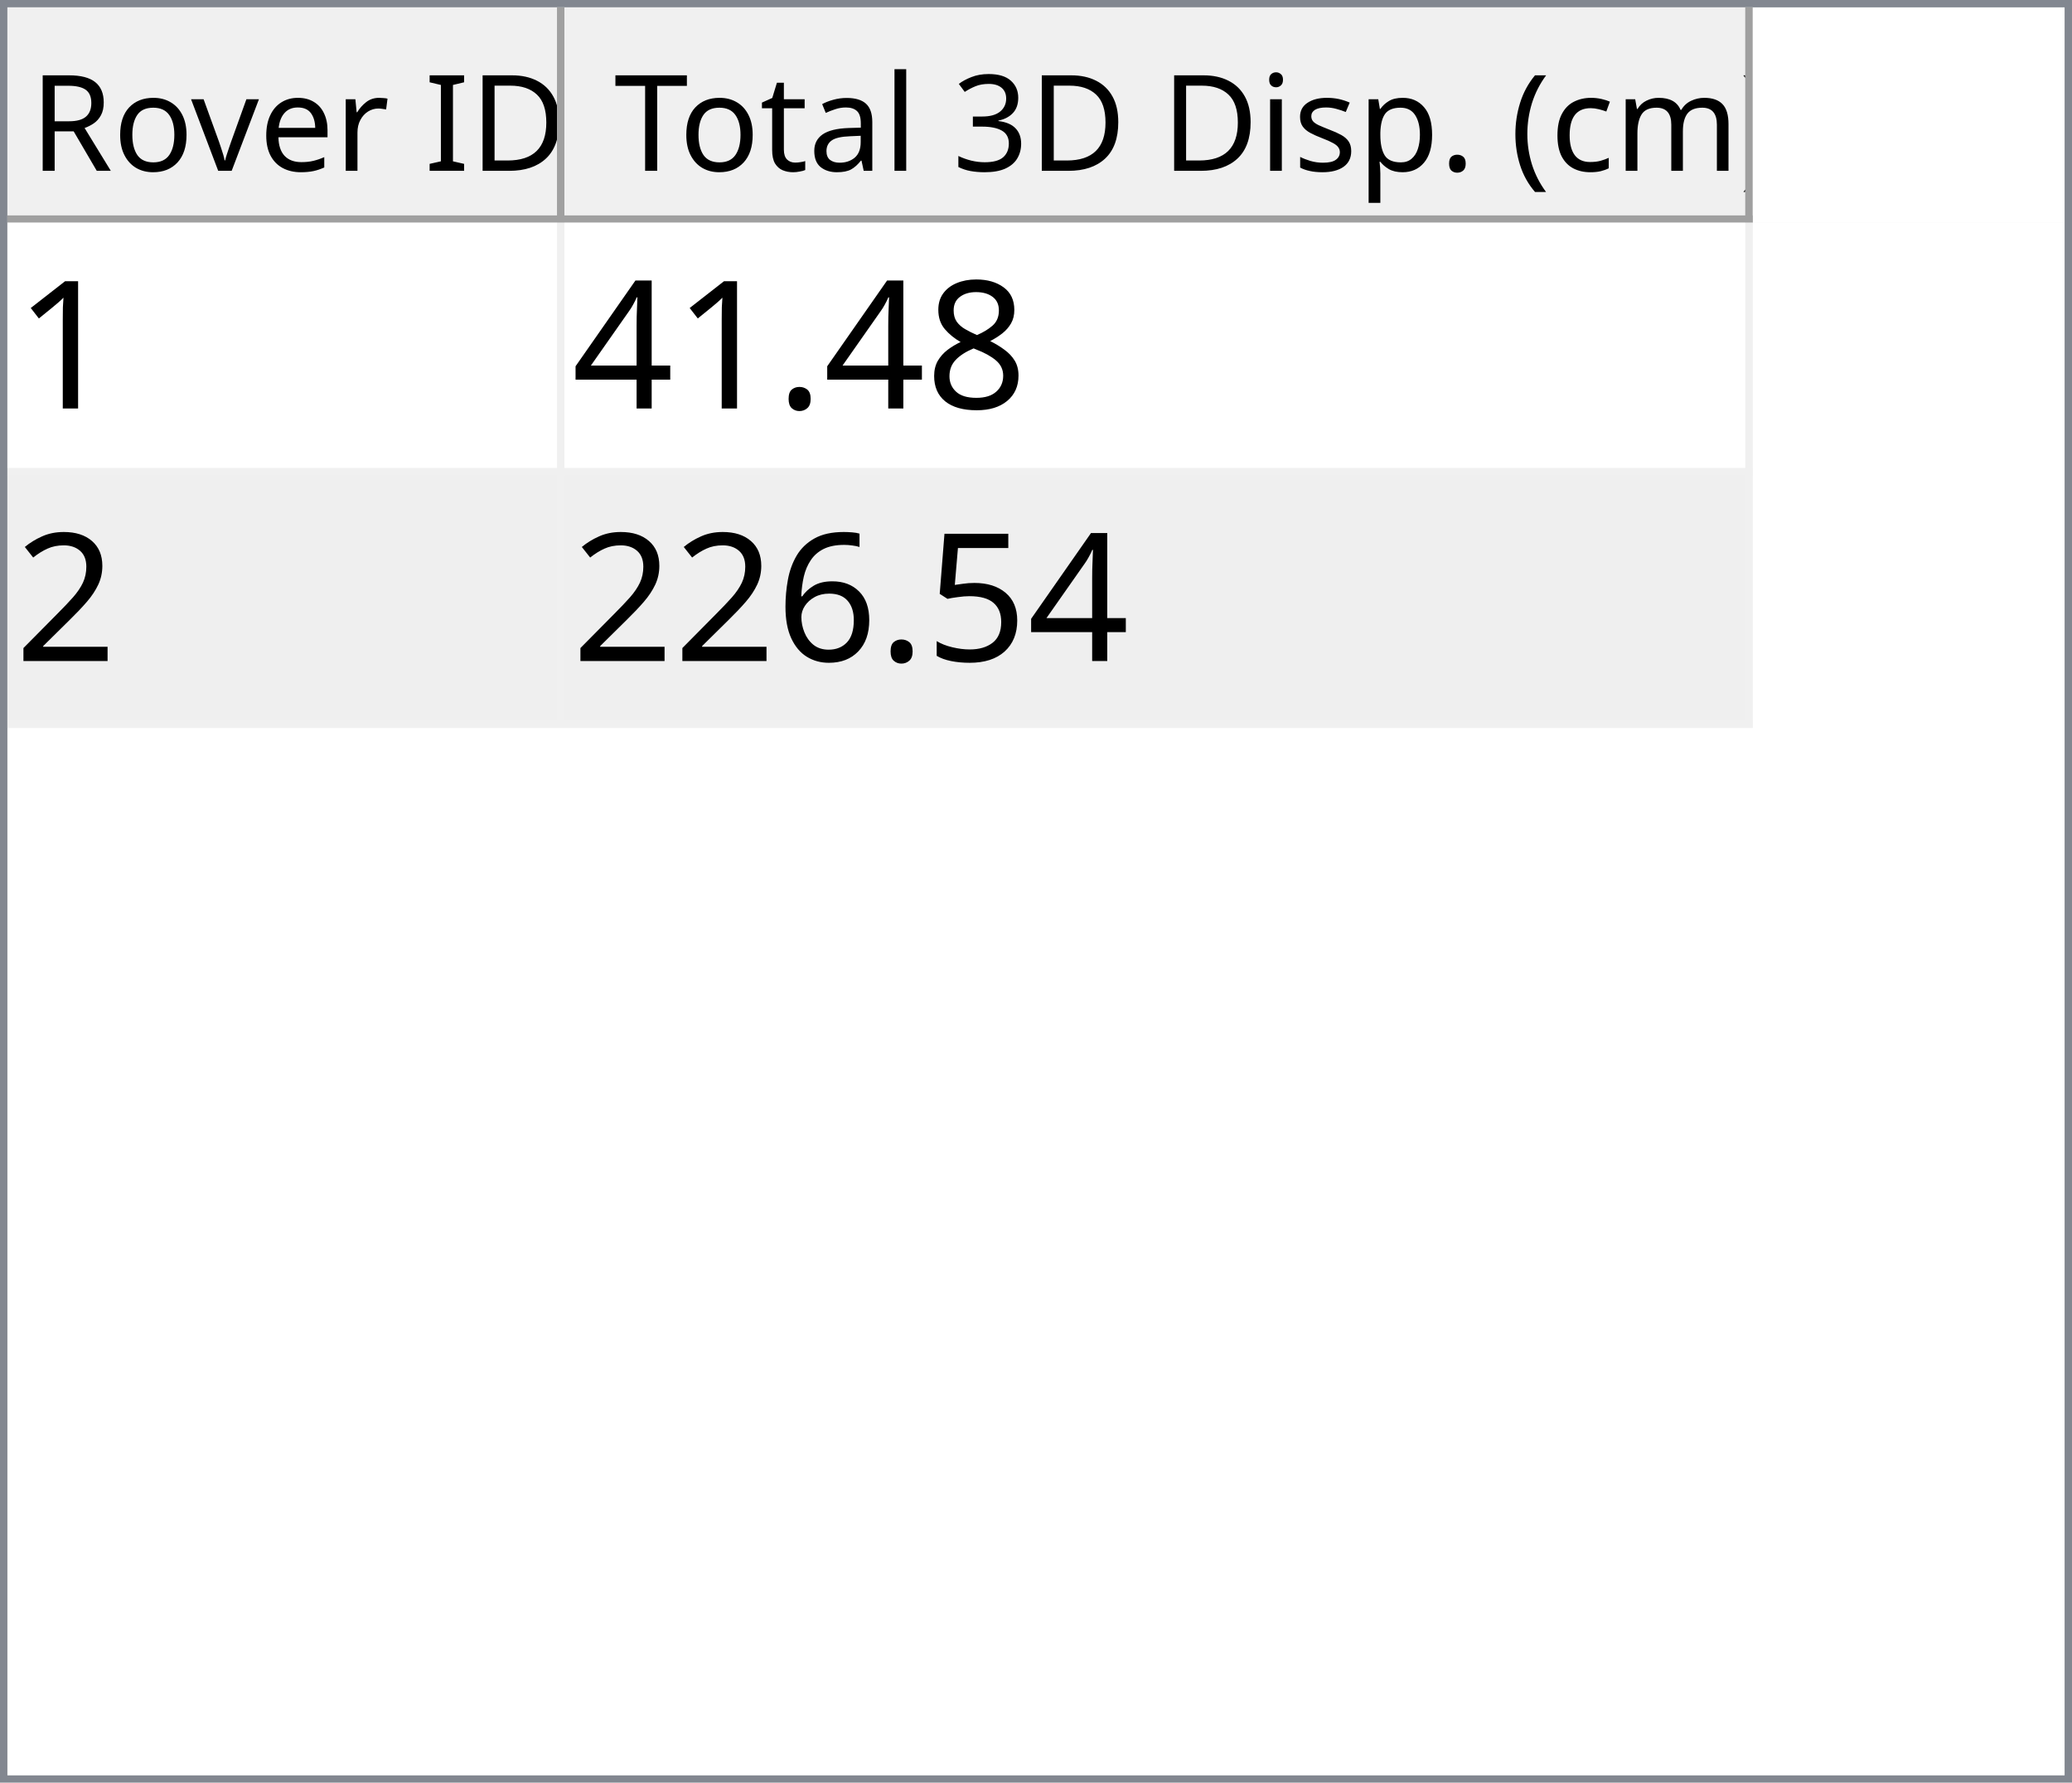
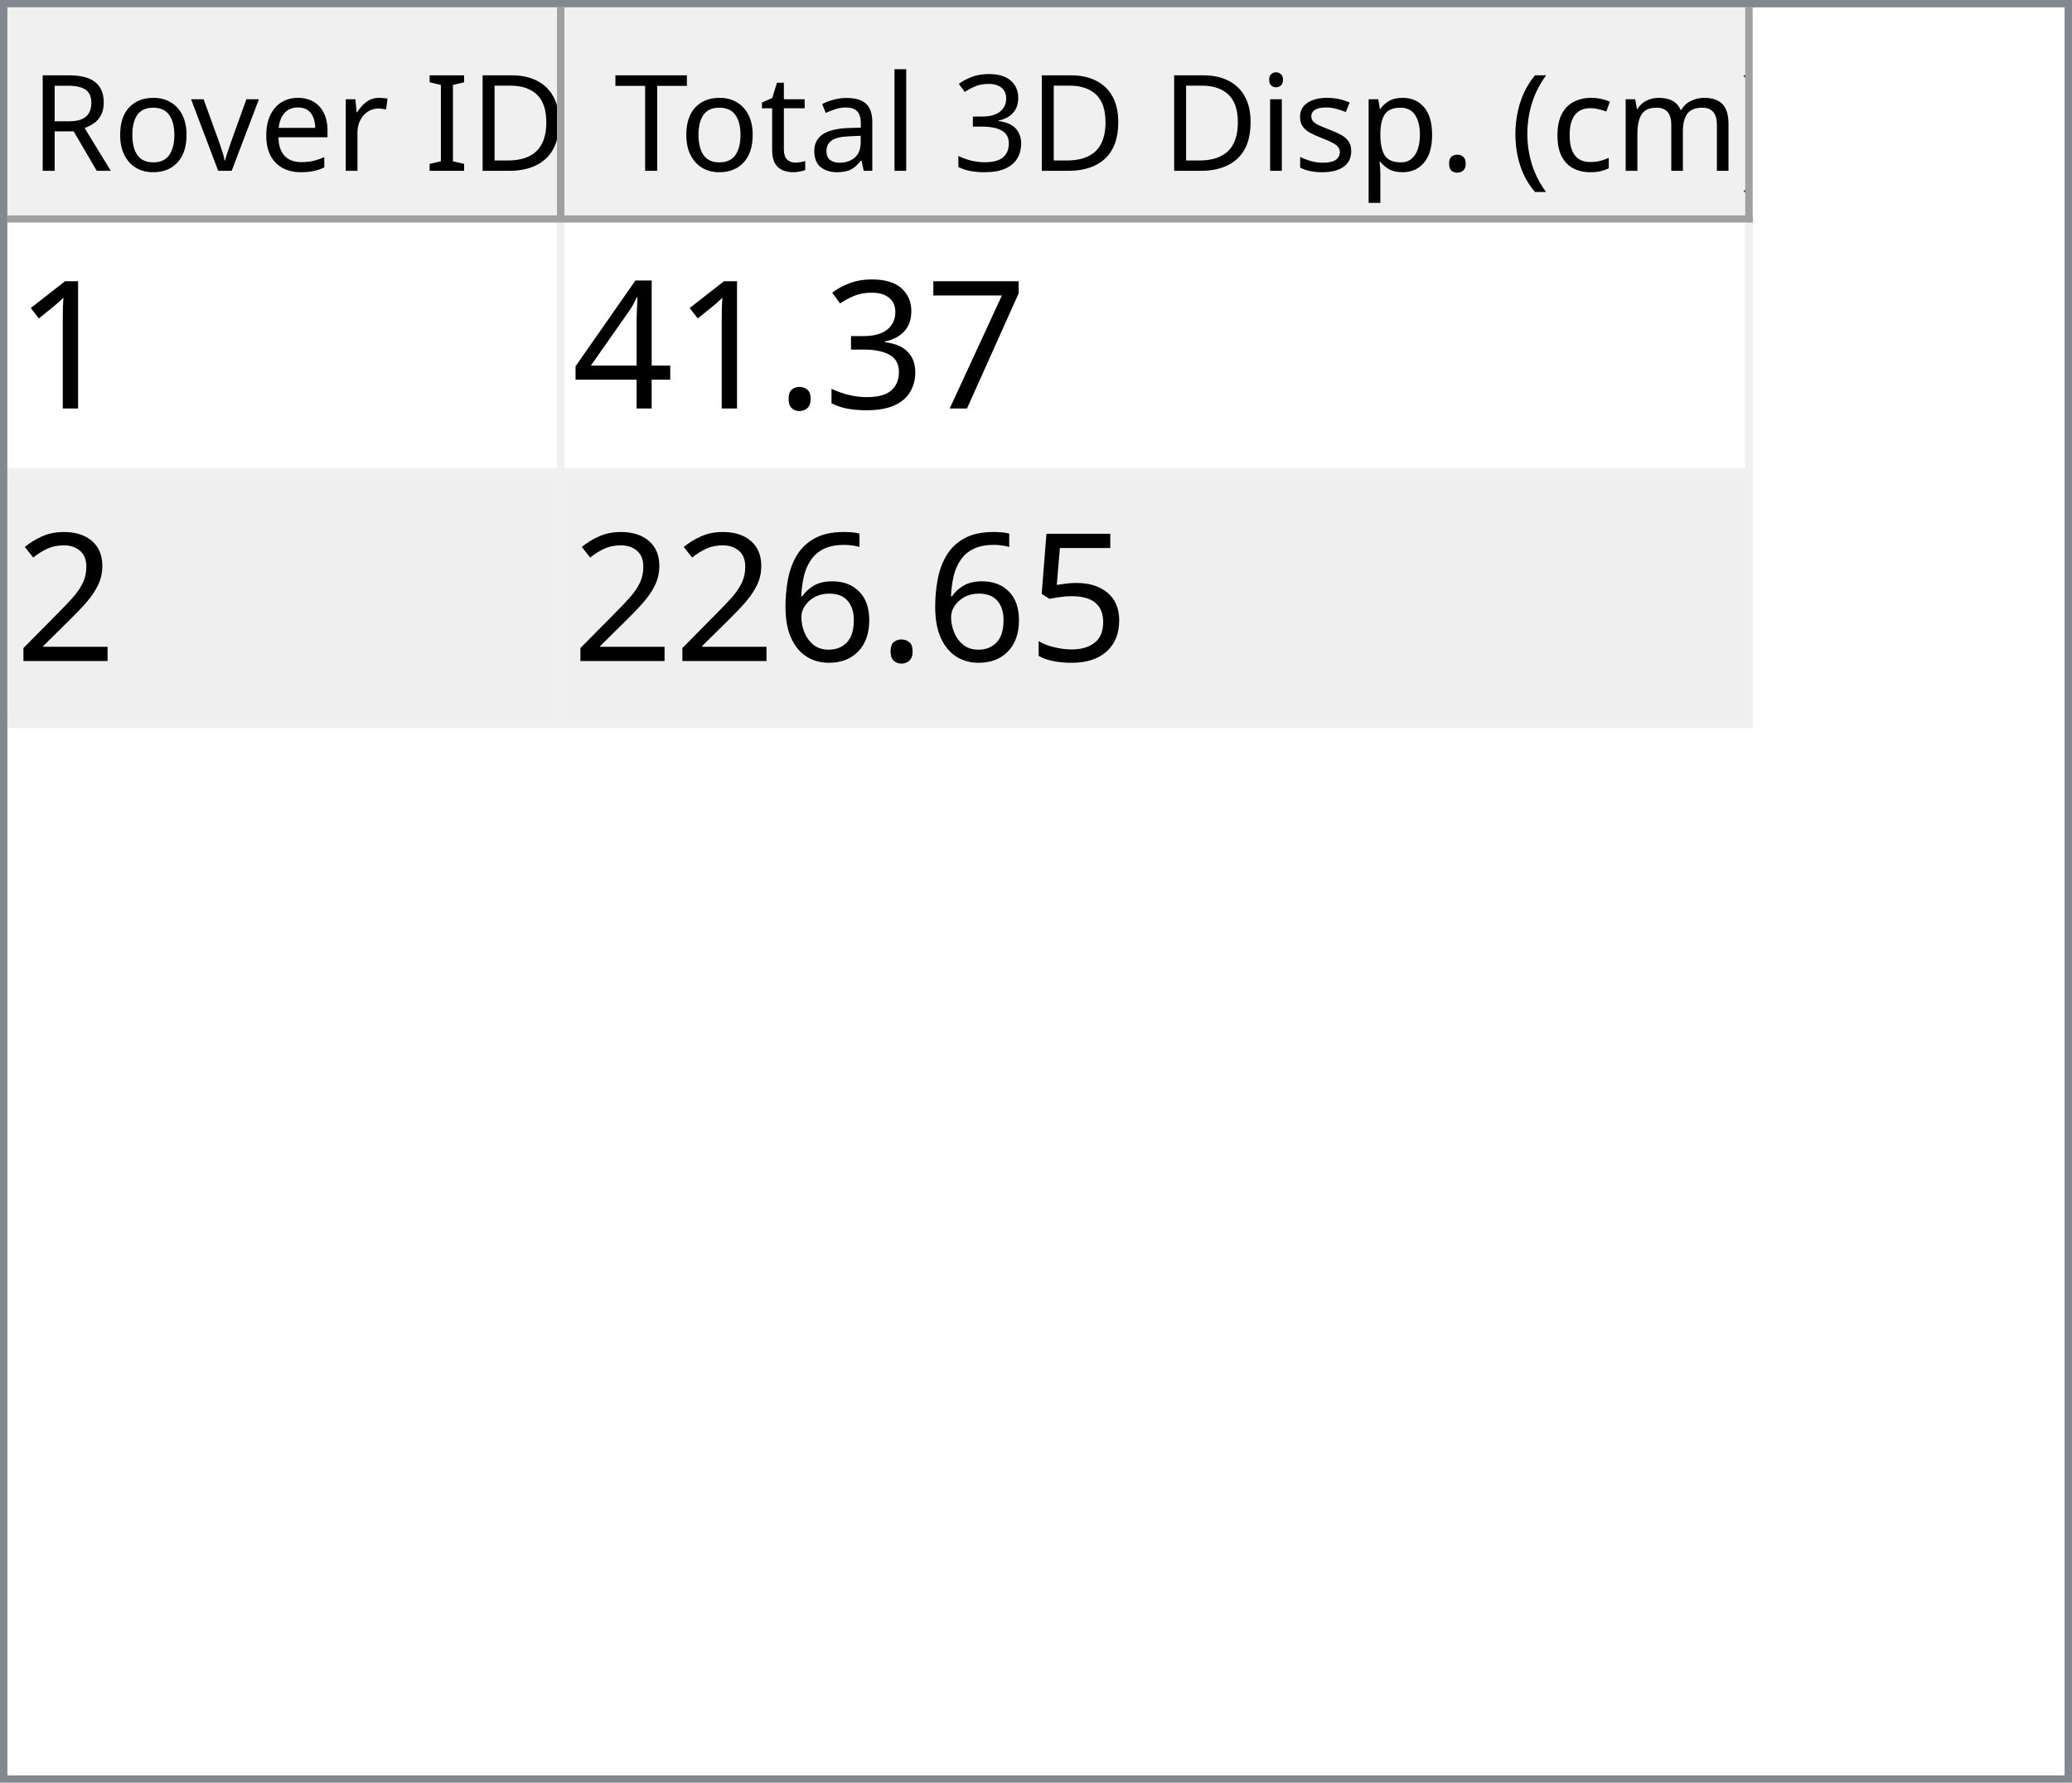
<svg xmlns="http://www.w3.org/2000/svg" style="fill-opacity:1; color-rendering:auto; color-interpolation:auto; text-rendering:auto; stroke:black; stroke-linecap:square; stroke-miterlimit:10; shape-rendering:auto; stroke-opacity:1; fill:black; stroke-dasharray:none; font-weight:normal; stroke-width:1; font-family:'Dialog'; font-style:normal; stroke-linejoin:miter; font-size:12px; stroke-dashoffset:0; image-rendering:auto;" width="279" height="240">
  <defs id="genericDefs" />
  <g>
    <defs id="defs1">
      <clipPath clipPathUnits="userSpaceOnUse" id="clipPath1">
        <path d="M0 0 L279 0 L279 240 L0 240 L0 0 Z" />
      </clipPath>
      <clipPath clipPathUnits="userSpaceOnUse" id="clipPath2">
        <path d="M0 0 L0 240 L279 240 L279 0 Z" />
      </clipPath>
      <clipPath clipPathUnits="userSpaceOnUse" id="clipPath3">
        <path d="M0 0 L0 29 L277 29 L277 0 Z" />
      </clipPath>
      <clipPath clipPathUnits="userSpaceOnUse" id="clipPath4">
        <path d="M0 0 L0 29 L75 29 L75 0 Z" />
      </clipPath>
      <clipPath clipPathUnits="userSpaceOnUse" id="clipPath5">
        <path d="M1 1 L1 28 L74 28 L74 1 Z" />
      </clipPath>
      <clipPath clipPathUnits="userSpaceOnUse" id="clipPath6">
        <path d="M0 0 L0 27 L73 27 L73 0 Z" />
      </clipPath>
      <clipPath clipPathUnits="userSpaceOnUse" id="clipPath7">
        <path d="M-0.5 -0.5 L-0.5 28.5 L74.5 28.5 L74.5 -0.5 Z" />
      </clipPath>
      <clipPath clipPathUnits="userSpaceOnUse" id="clipPath8">
        <path d="M0 0 L0 29 L160 29 L160 0 Z" />
      </clipPath>
      <clipPath clipPathUnits="userSpaceOnUse" id="clipPath9">
        <path d="M1 1 L1 28 L159 28 L159 1 Z" />
      </clipPath>
      <clipPath clipPathUnits="userSpaceOnUse" id="clipPath10">
        <path d="M0 0 L0 27 L158 27 L158 0 Z" />
      </clipPath>
      <clipPath clipPathUnits="userSpaceOnUse" id="clipPath11">
        <path d="M-0.5 -0.5 L-0.5 28.5 L159.5 28.5 L159.5 -0.5 Z" />
      </clipPath>
      <clipPath clipPathUnits="userSpaceOnUse" id="clipPath12">
        <path d="M0 0 L0 209 L277 209 L277 0 Z" />
      </clipPath>
      <clipPath clipPathUnits="userSpaceOnUse" id="clipPath13">
        <path d="M0 0 L0 68 L235 68 L235 0 Z" />
      </clipPath>
      <clipPath clipPathUnits="userSpaceOnUse" id="clipPath14">
        <path d="M-0.5 -0.5 L-0.5 67.5 L234.5 67.5 L234.5 -0.5 Z" />
      </clipPath>
      <clipPath clipPathUnits="userSpaceOnUse" id="clipPath15">
        <path d="M0 0 L0 33 L74 33 L74 0 Z" />
      </clipPath>
      <clipPath clipPathUnits="userSpaceOnUse" id="clipPath16">
        <path d="M0 0 L0 33 L159 33 L159 0 Z" />
      </clipPath>
      <font horiz-adv-x="64.551" id="font1">
        <font-face ascent="107.91" descent="25.098" units-per-em="100" style="font-style:normal; font-family:Segoe UI; font-weight:normal;" />
        <missing-glyph horiz-adv-x="64.551" d="M8.109 0 L8.109 68.266 L56.453 68.266 L56.453 0 L8.109 0 ZM15.328 7.234 L49.219 7.234 L49.219 61.031 L15.328 61.031 L15.328 7.234 Z" />
        <glyph unicode="D" horiz-adv-x="70.117" d="M9.188 0 L9.188 70.016 L28.516 70.016 Q65.531 70.016 65.531 35.891 Q65.531 19.672 55.25 9.836 Q44.969 0 27.734 0 L9.188 0 ZM17.391 62.594 L17.391 7.422 L27.828 7.422 Q41.609 7.422 49.273 14.797 Q56.938 22.172 56.938 35.688 Q56.938 62.594 28.328 62.594 L17.391 62.594 Z" />
        <glyph unicode="I" horiz-adv-x="26.611" d="M17.391 0 L9.188 0 L9.188 70.016 L17.391 70.016 L17.391 0 Z" />
        <glyph unicode=" " horiz-adv-x="27.393" d="" />
        <glyph unicode="r" horiz-adv-x="34.766" d="M34.188 41.891 Q32.078 43.5 28.125 43.5 Q23 43.5 19.555 38.672 Q16.109 33.844 16.109 25.484 L16.109 0 L8.109 0 L8.109 50 L16.109 50 L16.109 39.703 L16.312 39.703 Q18.016 44.969 21.531 47.922 Q25.047 50.875 29.391 50.875 Q32.516 50.875 34.188 50.203 L34.188 41.891 Z" />
        <glyph unicode="e" horiz-adv-x="52.295" d="M48.297 23 L12.984 23 Q13.188 14.656 17.484 10.109 Q21.781 5.562 29.297 5.562 Q37.75 5.562 44.828 11.141 L44.828 3.609 Q38.234 -1.172 27.391 -1.172 Q16.797 -1.172 10.742 5.641 Q4.688 12.453 4.688 24.812 Q4.688 36.469 11.305 43.82 Q17.922 51.172 27.734 51.172 Q37.547 51.172 42.922 44.828 Q48.297 38.484 48.297 27.203 L48.297 23 ZM40.094 29.781 Q40.047 36.719 36.75 40.578 Q33.453 44.438 27.594 44.438 Q21.922 44.438 17.969 40.383 Q14.016 36.328 13.094 29.781 L40.094 29.781 Z" />
        <glyph unicode="v" horiz-adv-x="47.9" d="M47.406 50 L27.484 0 L19.625 0 L0.688 50 L9.469 50 L22.172 13.672 Q23.578 9.672 23.922 6.688 L24.125 6.688 Q24.609 10.453 25.688 13.484 L38.969 50 L47.406 50 Z" />
        <glyph unicode="o" horiz-adv-x="58.594" d="M29 -1.172 Q17.922 -1.172 11.305 5.836 Q4.688 12.844 4.688 24.422 Q4.688 37.016 11.57 44.094 Q18.453 51.172 30.172 51.172 Q41.359 51.172 47.633 44.289 Q53.906 37.406 53.906 25.203 Q53.906 13.234 47.141 6.031 Q40.375 -1.172 29 -1.172 ZM29.594 44.438 Q21.875 44.438 17.383 39.188 Q12.891 33.938 12.891 24.703 Q12.891 15.828 17.43 10.695 Q21.969 5.562 29.594 5.562 Q37.359 5.562 41.531 10.594 Q45.703 15.625 45.703 24.906 Q45.703 34.281 41.531 39.359 Q37.359 44.438 29.594 44.438 Z" />
        <glyph unicode="R" horiz-adv-x="59.814" d="M59.375 0 L49.609 0 L37.891 19.625 Q36.281 22.359 34.766 24.289 Q33.25 26.219 31.664 27.438 Q30.078 28.656 28.25 29.219 Q26.422 29.781 24.125 29.781 L17.391 29.781 L17.391 0 L9.188 0 L9.188 70.016 L30.078 70.016 Q34.672 70.016 38.555 68.867 Q42.438 67.719 45.289 65.375 Q48.141 63.031 49.758 59.547 Q51.375 56.062 51.375 51.375 Q51.375 47.703 50.273 44.656 Q49.172 41.609 47.148 39.211 Q45.125 36.812 42.266 35.133 Q39.406 33.453 35.844 32.516 L35.844 32.328 Q37.594 31.547 38.891 30.547 Q40.188 29.547 41.359 28.18 Q42.531 26.812 43.68 25.078 Q44.828 23.344 46.234 21.047 L59.375 0 ZM17.391 62.594 L17.391 37.203 L28.516 37.203 Q31.594 37.203 34.203 38.133 Q36.812 39.062 38.719 40.797 Q40.625 42.531 41.703 45.047 Q42.781 47.562 42.781 50.688 Q42.781 56.297 39.141 59.445 Q35.5 62.594 28.609 62.594 L17.391 62.594 Z" />
        <glyph unicode=")" horiz-adv-x="30.176" d="M8.297 -15.922 L1.172 -15.922 Q16.406 2.344 16.406 26.812 Q16.406 51.469 1.078 70.016 L8.297 70.016 Q23.531 52.156 23.531 26.703 Q23.531 1.375 8.297 -15.922 Z" />
        <glyph unicode="m" horiz-adv-x="86.133" d="M79.109 0 L71.094 0 L71.094 28.719 Q71.094 37.016 68.531 40.727 Q65.969 44.438 59.906 44.438 Q54.781 44.438 51.195 39.75 Q47.609 35.062 47.609 28.516 L47.609 0 L39.594 0 L39.594 29.688 Q39.594 44.438 28.219 44.438 Q22.953 44.438 19.531 40.016 Q16.109 35.594 16.109 28.516 L16.109 0 L8.109 0 L8.109 50 L16.109 50 L16.109 42.094 L16.312 42.094 Q21.625 51.172 31.844 51.172 Q36.969 51.172 40.773 48.312 Q44.578 45.453 46 40.828 Q51.562 51.172 62.594 51.172 Q79.109 51.172 79.109 30.812 L79.109 0 Z" />
        <glyph unicode="c" horiz-adv-x="46.191" d="M42.188 2.297 Q36.422 -1.172 28.516 -1.172 Q17.828 -1.172 11.258 5.789 Q4.688 12.75 4.688 23.828 Q4.688 36.188 11.766 43.68 Q18.844 51.172 30.672 51.172 Q37.25 51.172 42.281 48.734 L42.281 40.531 Q36.719 44.438 30.375 44.438 Q22.703 44.438 17.797 38.945 Q12.891 33.453 12.891 24.516 Q12.891 15.719 17.508 10.641 Q22.125 5.562 29.891 5.562 Q36.422 5.562 42.188 9.906 L42.188 2.297 Z" />
        <glyph unicode="(" horiz-adv-x="30.176" d="M29.109 -15.922 L21.969 -15.922 Q6.844 1.375 6.844 26.703 Q6.844 52.156 21.969 70.016 L29.203 70.016 Q13.875 51.469 13.875 26.812 Q13.875 2.344 29.109 -15.922 Z" />
        <glyph unicode="." horiz-adv-x="21.68" d="M10.891 -1.078 Q8.641 -1.078 7.055 0.539 Q5.469 2.156 5.469 4.391 Q5.469 6.641 7.055 8.273 Q8.641 9.906 10.891 9.906 Q13.188 9.906 14.797 8.273 Q16.406 6.641 16.406 4.391 Q16.406 2.156 14.797 0.539 Q13.188 -1.078 10.891 -1.078 Z" />
        <glyph unicode="p" horiz-adv-x="58.789" d="M16.312 7.234 L16.109 7.234 L16.109 -23 L8.109 -23 L8.109 50 L16.109 50 L16.109 41.219 L16.312 41.219 Q22.219 51.172 33.594 51.172 Q43.266 51.172 48.688 44.461 Q54.109 37.75 54.109 26.469 Q54.109 13.922 48 6.375 Q41.891 -1.172 31.297 -1.172 Q21.578 -1.172 16.312 7.234 ZM16.109 27.391 L16.109 20.406 Q16.109 14.203 20.141 9.883 Q24.172 5.562 30.375 5.562 Q37.641 5.562 41.773 11.133 Q45.906 16.703 45.906 26.609 Q45.906 34.969 42.047 39.703 Q38.188 44.438 31.594 44.438 Q24.609 44.438 20.359 39.578 Q16.109 34.719 16.109 27.391 Z" />
        <glyph unicode="s" horiz-adv-x="42.432" d="M5.078 1.812 L5.078 10.406 Q11.625 5.562 19.484 5.562 Q30.031 5.562 30.031 12.594 Q30.031 14.594 29.125 15.992 Q28.219 17.391 26.68 18.461 Q25.141 19.531 23.07 20.383 Q21 21.234 18.609 22.172 Q15.281 23.484 12.766 24.828 Q10.25 26.172 8.57 27.859 Q6.891 29.547 6.031 31.695 Q5.172 33.844 5.172 36.719 Q5.172 40.234 6.789 42.945 Q8.406 45.656 11.086 47.484 Q13.766 49.312 17.211 50.242 Q20.656 51.172 24.312 51.172 Q30.812 51.172 35.938 48.922 L35.938 40.828 Q30.422 44.438 23.25 44.438 Q21 44.438 19.195 43.922 Q17.391 43.406 16.094 42.477 Q14.797 41.547 14.086 40.258 Q13.375 38.969 13.375 37.406 Q13.375 35.453 14.086 34.133 Q14.797 32.812 16.164 31.789 Q17.531 30.766 19.484 29.938 Q21.438 29.109 23.922 28.125 Q27.25 26.859 29.883 25.516 Q32.516 24.172 34.375 22.484 Q36.234 20.797 37.234 18.602 Q38.234 16.406 38.234 13.375 Q38.234 9.672 36.602 6.938 Q34.969 4.203 32.234 2.398 Q29.5 0.594 25.93 -0.289 Q22.359 -1.172 18.453 -1.172 Q10.75 -1.172 5.078 1.812 Z" />
        <glyph unicode="i" horiz-adv-x="24.219" d="M12.203 62.703 Q10.062 62.703 8.547 64.164 Q7.031 65.625 7.031 67.875 Q7.031 70.125 8.547 71.609 Q10.062 73.094 12.203 73.094 Q14.406 73.094 15.945 71.609 Q17.484 70.125 17.484 67.875 Q17.484 65.719 15.945 64.211 Q14.406 62.703 12.203 62.703 ZM16.109 0 L8.109 0 L8.109 50 L16.109 50 L16.109 0 Z" />
        <glyph unicode="3" horiz-adv-x="53.906" d="M46.531 19.828 Q46.531 15.094 44.75 11.211 Q42.969 7.328 39.719 4.57 Q36.469 1.812 31.93 0.297 Q27.391 -1.219 21.922 -1.219 Q11.922 -1.219 6 2.594 L6 11.188 Q13.094 5.609 22.219 5.609 Q25.875 5.609 28.828 6.539 Q31.781 7.469 33.906 9.227 Q36.031 10.984 37.18 13.477 Q38.328 15.969 38.328 19.094 Q38.328 32.812 18.797 32.812 L12.984 32.812 L12.984 39.594 L18.5 39.594 Q35.797 39.594 35.797 52.484 Q35.797 64.406 22.609 64.406 Q15.188 64.406 8.688 59.422 L8.688 67.188 Q15.375 71.188 24.609 71.188 Q29 71.188 32.57 69.969 Q36.141 68.75 38.68 66.555 Q41.219 64.359 42.609 61.281 Q44 58.203 44 54.5 Q44 40.672 30.031 36.719 L30.031 36.531 Q33.594 36.141 36.625 34.797 Q39.656 33.453 41.852 31.305 Q44.047 29.156 45.289 26.25 Q46.531 23.344 46.531 19.828 Z" />
        <glyph unicode="l" horiz-adv-x="24.219" d="M16.109 0 L8.109 0 L8.109 74.031 L16.109 74.031 L16.109 0 Z" />
        <glyph unicode="a" horiz-adv-x="50.879" d="M43.891 0 L35.891 0 L35.891 7.812 L35.688 7.812 Q30.469 -1.172 20.312 -1.172 Q12.844 -1.172 8.617 2.781 Q4.391 6.734 4.391 13.281 Q4.391 27.297 20.906 29.594 L35.891 31.688 Q35.891 44.438 25.594 44.438 Q16.547 44.438 9.281 38.281 L9.281 46.484 Q16.656 51.172 26.266 51.172 Q43.891 51.172 43.891 32.516 L43.891 0 ZM35.891 25.297 L23.828 23.641 Q18.266 22.859 15.43 20.875 Q12.594 18.891 12.594 13.875 Q12.594 10.203 15.211 7.883 Q17.828 5.562 22.172 5.562 Q28.125 5.562 32.008 9.742 Q35.891 13.922 35.891 20.312 L35.891 25.297 Z" />
        <glyph unicode="t" horiz-adv-x="33.887" d="M31.297 0.484 Q28.469 -1.078 23.828 -1.078 Q10.688 -1.078 10.688 13.578 L10.688 43.172 L2.094 43.172 L2.094 50 L10.688 50 L10.688 62.203 L18.703 64.797 L18.703 50 L31.297 50 L31.297 43.172 L18.703 43.172 L18.703 14.984 Q18.703 9.969 20.414 7.82 Q22.125 5.672 26.078 5.672 Q29.109 5.672 31.297 7.328 L31.297 0.484 Z" />
        <glyph unicode="T" horiz-adv-x="52.393" d="M50.594 62.594 L30.375 62.594 L30.375 0 L22.172 0 L22.172 62.594 L2 62.594 L2 70.016 L50.594 70.016 L50.594 62.594 Z" />
      </font>
      <font horiz-adv-x="75.0" id="font2">
        <font-face ascent="100.537" descent="21.973" units-per-em="100" style="font-style:normal; font-family:sans-serif; font-weight:normal;" />
        <missing-glyph horiz-adv-x="75.0" d="M12.5 0 L12.5 62.5 L62.5 62.5 L62.5 0 L12.5 0 ZM14.062 1.562 L60.938 1.562 L60.938 60.938 L14.062 60.938 L14.062 1.562 Z" />
        <glyph unicode="1" horiz-adv-x="55.615" d="M37.25 0 L28.469 0 L28.469 56 Q25.297 52.984 20.141 49.953 Q14.984 46.922 10.891 45.406 L10.891 53.906 Q18.266 57.375 23.781 62.305 Q29.297 67.234 31.594 71.875 L37.25 71.875 L37.25 0 Z" />
-         <glyph unicode="8" horiz-adv-x="55.615" d="M17.672 38.812 Q12.203 40.828 9.57 44.539 Q6.938 48.25 6.938 53.422 Q6.938 61.234 12.555 66.555 Q18.172 71.875 27.484 71.875 Q36.859 71.875 42.578 66.43 Q48.297 60.984 48.297 53.172 Q48.297 48.188 45.68 44.508 Q43.062 40.828 37.75 38.812 Q44.344 36.672 47.781 31.883 Q51.219 27.094 51.219 20.453 Q51.219 11.281 44.727 5.031 Q38.234 -1.219 27.641 -1.219 Q17.047 -1.219 10.547 5.055 Q4.047 11.328 4.047 20.703 Q4.047 27.688 7.594 32.398 Q11.141 37.109 17.672 38.812 ZM15.922 53.719 Q15.922 48.641 19.195 45.414 Q22.469 42.188 27.688 42.188 Q32.766 42.188 36.016 45.383 Q39.266 48.578 39.266 53.219 Q39.266 58.062 35.914 61.359 Q32.562 64.656 27.594 64.656 Q22.562 64.656 19.242 61.43 Q15.922 58.203 15.922 53.719 ZM13.094 20.656 Q13.094 16.891 14.875 13.375 Q16.656 9.859 20.172 7.93 Q23.688 6 27.734 6 Q34.031 6 38.133 10.055 Q42.234 14.109 42.234 20.359 Q42.234 26.703 38.016 30.859 Q33.797 35.016 27.438 35.016 Q21.234 35.016 17.164 30.914 Q13.094 26.812 13.094 20.656 Z" />
+         <glyph unicode="7" horiz-adv-x="55.615" d="M4.734 62.203 L4.734 70.656 L51.078 70.656 L51.078 63.812 Q44.234 56.547 37.523 44.484 Q30.812 32.422 27.156 19.672 Q24.516 10.688 23.781 0 L14.75 0 Q14.891 8.453 18.062 20.414 Q21.234 32.375 27.172 43.484 Q33.109 54.594 39.797 62.203 L4.734 62.203 Z" />
+         <glyph unicode="3" horiz-adv-x="55.615" d="M4.203 18.891 L12.984 20.062 Q14.5 12.594 18.141 9.297 Q21.781 6 27 6 Q33.203 6 37.477 10.297 Q41.75 14.594 41.75 20.953 Q41.75 27 37.797 30.93 Q33.844 34.859 27.734 34.859 Q25.25 34.859 21.531 33.891 L22.516 41.609 Q23.391 41.5 23.922 41.5 Q29.547 41.5 34.039 44.43 Q38.531 47.359 38.531 53.469 Q38.531 58.297 35.258 61.477 Q31.984 64.656 26.812 64.656 Q21.688 64.656 18.266 61.43 Q14.844 58.203 13.875 51.766 L5.078 53.328 Q6.688 62.156 12.398 67.016 Q18.109 71.875 26.609 71.875 Q32.469 71.875 37.398 69.359 Q42.328 66.844 44.945 62.5 Q47.562 58.156 47.562 53.266 Q47.562 48.641 45.07 44.828 Q42.578 41.016 37.703 38.766 Q44.047 37.312 47.562 32.695 Q51.078 28.078 51.078 21.141 Q51.078 11.766 44.242 5.25 Q37.406 -1.266 26.953 -1.266 Q17.531 -1.266 11.305 4.352 Q5.078 9.969 4.203 18.891 Z" />
        <glyph unicode="." horiz-adv-x="27.783" d="M9.078 0 L9.078 10.016 L19.094 10.016 L19.094 0 L9.078 0 Z" />
        <glyph unicode="4" horiz-adv-x="55.615" d="M32.328 0 L32.328 17.141 L1.266 17.141 L1.266 25.203 L33.938 71.578 L41.109 71.578 L41.109 25.203 L50.781 25.203 L50.781 17.141 L41.109 17.141 L41.109 0 L32.328 0 ZM32.328 25.203 L32.328 57.469 L9.906 25.203 L32.328 25.203 Z" />
        <glyph unicode="2" horiz-adv-x="55.615" d="M50.344 8.453 L50.344 0 L3.031 0 Q2.938 3.172 4.047 6.109 Q5.859 10.938 9.836 15.625 Q13.812 20.312 21.344 26.469 Q33.016 36.031 37.117 41.625 Q41.219 47.219 41.219 52.203 Q41.219 57.422 37.477 61.008 Q33.734 64.594 27.734 64.594 Q21.391 64.594 17.578 60.789 Q13.766 56.984 13.719 50.25 L4.688 51.172 Q5.609 61.281 11.664 66.578 Q17.719 71.875 27.938 71.875 Q38.234 71.875 44.242 66.164 Q50.25 60.453 50.25 52 Q50.25 47.703 48.492 43.555 Q46.734 39.406 42.656 34.812 Q38.578 30.219 29.109 22.219 Q21.188 15.578 18.945 13.211 Q16.703 10.844 15.234 8.453 L50.344 8.453 Z" />
        <glyph unicode="5" horiz-adv-x="55.615" d="M4.156 18.75 L13.375 19.531 Q14.406 12.797 18.141 9.398 Q21.875 6 27.156 6 Q33.5 6 37.891 10.789 Q42.281 15.578 42.281 23.484 Q42.281 31 38.062 35.352 Q33.844 39.703 27 39.703 Q22.75 39.703 19.336 37.773 Q15.922 35.844 13.969 32.766 L5.719 33.844 L12.641 70.609 L48.25 70.609 L48.25 62.203 L19.672 62.203 L15.828 42.969 Q22.266 47.469 29.344 47.469 Q38.719 47.469 45.164 40.969 Q51.609 34.469 51.609 24.266 Q51.609 14.547 45.953 7.469 Q39.062 -1.219 27.156 -1.219 Q17.391 -1.219 11.211 4.25 Q5.031 9.719 4.156 18.75 Z" />
        <glyph unicode="6" horiz-adv-x="55.615" d="M49.75 54.047 L41.016 53.375 Q39.844 58.547 37.703 60.891 Q34.125 64.656 28.906 64.656 Q24.703 64.656 21.531 62.312 Q17.391 59.281 14.992 53.469 Q12.594 47.656 12.5 36.922 Q15.672 41.75 20.266 44.094 Q24.859 46.438 29.891 46.438 Q38.672 46.438 44.852 39.969 Q51.031 33.5 51.031 23.25 Q51.031 16.5 48.125 10.719 Q45.219 4.938 40.141 1.859 Q35.062 -1.219 28.609 -1.219 Q17.625 -1.219 10.695 6.859 Q3.766 14.938 3.766 33.5 Q3.766 54.25 11.422 63.672 Q18.109 71.875 29.438 71.875 Q37.891 71.875 43.289 67.141 Q48.688 62.406 49.75 54.047 ZM13.875 23.188 Q13.875 18.656 15.797 14.508 Q17.719 10.359 21.188 8.18 Q24.656 6 28.469 6 Q34.031 6 38.039 10.492 Q42.047 14.984 42.047 22.703 Q42.047 30.125 38.086 34.398 Q34.125 38.672 28.125 38.672 Q22.172 38.672 18.023 34.398 Q13.875 30.125 13.875 23.188 Z" />
      </font>
    </defs>
    <g style="fill:white; stroke:white;">
      <rect x="0" y="0" width="279" style="clip-path:url(#clipPath1); stroke:none;" height="240" />
    </g>
    <g style="fill:white; text-rendering:optimizeSpeed; color-rendering:optimizeSpeed; image-rendering:optimizeSpeed; shape-rendering:crispEdges; stroke:white; color-interpolation:sRGB;">
      <rect x="0" width="279" height="240" y="0" style="stroke:none;" />
      <path style="stroke:none;" d="M0 240 L279 240 L279 0 L0 0 Z" />
    </g>
    <g style="fill:rgb(240,240,240); font-size:18px; font-family:'Segoe UI'; stroke:rgb(240,240,240);">
      <rect x="0" y="0" width="279" style="clip-path:url(#clipPath2); stroke:none;" height="240" />
    </g>
    <g style="fill:rgb(130,135,144); font-size:18px; font-family:'Segoe UI'; stroke:rgb(130,135,144);">
      <path d="M0 0 L279 0 L279 240 L0 240 L0 0 ZM1 1 L278 1 L278 239 L1 239 L1 1 Z" style="fill-rule:evenodd; clip-path:url(#clipPath2); stroke:none;" />
    </g>
    <g style="fill:white; font-size:18px; font-family:'Segoe UI'; stroke:white;" transform="translate(1,1)">
      <rect x="0" y="0" width="277" style="clip-path:url(#clipPath3); stroke:none;" height="29" />
    </g>
    <g style="fill:rgb(240,240,240); font-size:18px; font-family:'Segoe UI'; stroke:rgb(240,240,240);" transform="translate(1,1)">
      <rect x="0" y="0" width="75" style="clip-path:url(#clipPath4); stroke:none;" height="29" />
    </g>
    <g style="font-family:'Segoe UI'; font-size:18px;" transform="translate(2,2)">
      <text x="2" xml:space="preserve" y="21" style="clip-path:url(#clipPath6); stroke:none;">Rover ID</text>
    </g>
    <g transform="translate(1.5,1.5)" style="fill:rgb(160,160,160); font-size:18px; font-family:'Segoe UI'; stroke:rgb(160,160,160); stroke-linejoin:bevel;">
      <line x1="74" x2="74" y1="0" style="fill:none; clip-path:url(#clipPath7);" y2="28" />
    </g>
    <g transform="matrix(1,0,0,1,1,1) translate(0.5,0.5)" style="fill:rgb(160,160,160); font-size:18px; font-family:'Segoe UI'; stroke:rgb(160,160,160); stroke-linejoin:bevel;">
      <line x1="0" x2="74" y1="28" style="fill:none; clip-path:url(#clipPath7);" y2="28" />
    </g>
    <g style="fill:rgb(240,240,240); font-size:18px; font-family:'Segoe UI'; stroke:rgb(240,240,240);" transform="translate(76,1)">
      <rect x="0" y="0" width="160" style="clip-path:url(#clipPath8); stroke:none;" height="29" />
    </g>
    <g style="font-family:'Segoe UI'; font-size:18px;" transform="translate(77,2)">
      <text x="1" xml:space="preserve" y="21" style="clip-path:url(#clipPath10); stroke:none;"> Total 3D Disp. (cm)</text>
    </g>
    <g transform="translate(76.5,1.5)" style="fill:rgb(160,160,160); font-size:18px; font-family:'Segoe UI'; stroke:rgb(160,160,160); stroke-linejoin:bevel;">
      <line x1="159" x2="159" y1="0" style="fill:none; clip-path:url(#clipPath11);" y2="28" />
    </g>
    <g transform="matrix(1,0,0,1,76,1) translate(0.5,0.5)" style="fill:rgb(160,160,160); font-size:18px; font-family:'Segoe UI'; stroke:rgb(160,160,160); stroke-linejoin:bevel;">
      <line x1="0" x2="159" y1="28" style="fill:none; clip-path:url(#clipPath11);" y2="28" />
    </g>
    <g style="fill:white; font-size:18px; font-family:'Segoe UI'; stroke:white;" transform="translate(1,30)">
      <rect x="0" y="0" width="277" style="clip-path:url(#clipPath12); stroke:none;" height="209" />
    </g>
    <g style="fill:rgb(240,240,240); font-size:24px; font-family:sans-serif; stroke:rgb(240,240,240);" transform="translate(1,30)">
      <rect x="0" y="0" width="235" style="clip-path:url(#clipPath13); stroke:none;" height="68" />
      <line transform="translate(0.5,0.5)" x1="0" x2="234" y1="33" style="clip-path:url(#clipPath14); fill:none; stroke-linejoin:bevel;" y2="33" />
    </g>
    <g transform="matrix(1,0,0,1,1,30) translate(0.5,0.5)" style="fill:rgb(240,240,240); font-size:24px; font-family:sans-serif; stroke:rgb(240,240,240); stroke-linejoin:bevel;">
      <line x1="0" x2="234" y1="67" style="fill:none; clip-path:url(#clipPath14);" y2="67" />
    </g>
    <g transform="matrix(1,0,0,1,1,30) translate(0.5,0.5)" style="fill:rgb(240,240,240); font-size:24px; font-family:sans-serif; stroke:rgb(240,240,240); stroke-linejoin:bevel;">
      <line x1="74" x2="74" y1="0" style="fill:none; clip-path:url(#clipPath14);" y2="67" />
    </g>
    <g transform="matrix(1,0,0,1,1,30) translate(0.5,0.5)" style="fill:rgb(240,240,240); font-size:24px; font-family:sans-serif; stroke:rgb(240,240,240); stroke-linejoin:bevel;">
      <line x1="234" x2="234" y1="0" style="fill:none; clip-path:url(#clipPath14);" y2="67" />
    </g>
    <g style="fill:white; font-size:24px; font-family:sans-serif; stroke:white;" transform="matrix(1,0,0,1,1,30)">
      <rect x="0" y="0" width="74" style="clip-path:url(#clipPath15); stroke:none;" height="33" />
      <text x="1" y="25" style="fill:black; clip-path:url(#clipPath15); stroke:none;" xml:space="preserve">1</text>
    </g>
    <g style="fill:white; font-size:24px; font-family:sans-serif; stroke:white;" transform="matrix(1,0,0,1,1,30) translate(75,0)">
      <rect x="0" y="0" width="159" style="clip-path:url(#clipPath16); stroke:none;" height="33" />
-       <text x="1" y="25" style="fill:black; clip-path:url(#clipPath16); stroke:none;" xml:space="preserve">41.48</text>
+       <text x="1" y="25" style="fill:black; clip-path:url(#clipPath16); stroke:none;" xml:space="preserve">41.37</text>
    </g>
    <g style="fill:rgb(239,239,239); font-size:24px; font-family:sans-serif; stroke:rgb(239,239,239);" transform="matrix(1,0,0,1,1,30) translate(0,34)">
      <rect x="0" y="0" width="74" style="clip-path:url(#clipPath15); stroke:none;" height="33" />
      <text x="1" y="25" style="fill:black; clip-path:url(#clipPath15); stroke:none;" xml:space="preserve">2</text>
    </g>
    <g style="fill:rgb(239,239,239); font-size:24px; font-family:sans-serif; stroke:rgb(239,239,239);" transform="matrix(1,0,0,1,1,30) translate(75,34)">
      <rect x="0" y="0" width="159" style="clip-path:url(#clipPath16); stroke:none;" height="33" />
-       <text x="1" y="25" style="fill:black; clip-path:url(#clipPath16); stroke:none;" xml:space="preserve">226.54</text>
+       <text x="1" y="25" style="fill:black; clip-path:url(#clipPath16); stroke:none;" xml:space="preserve">226.65</text>
    </g>
  </g>
</svg>
